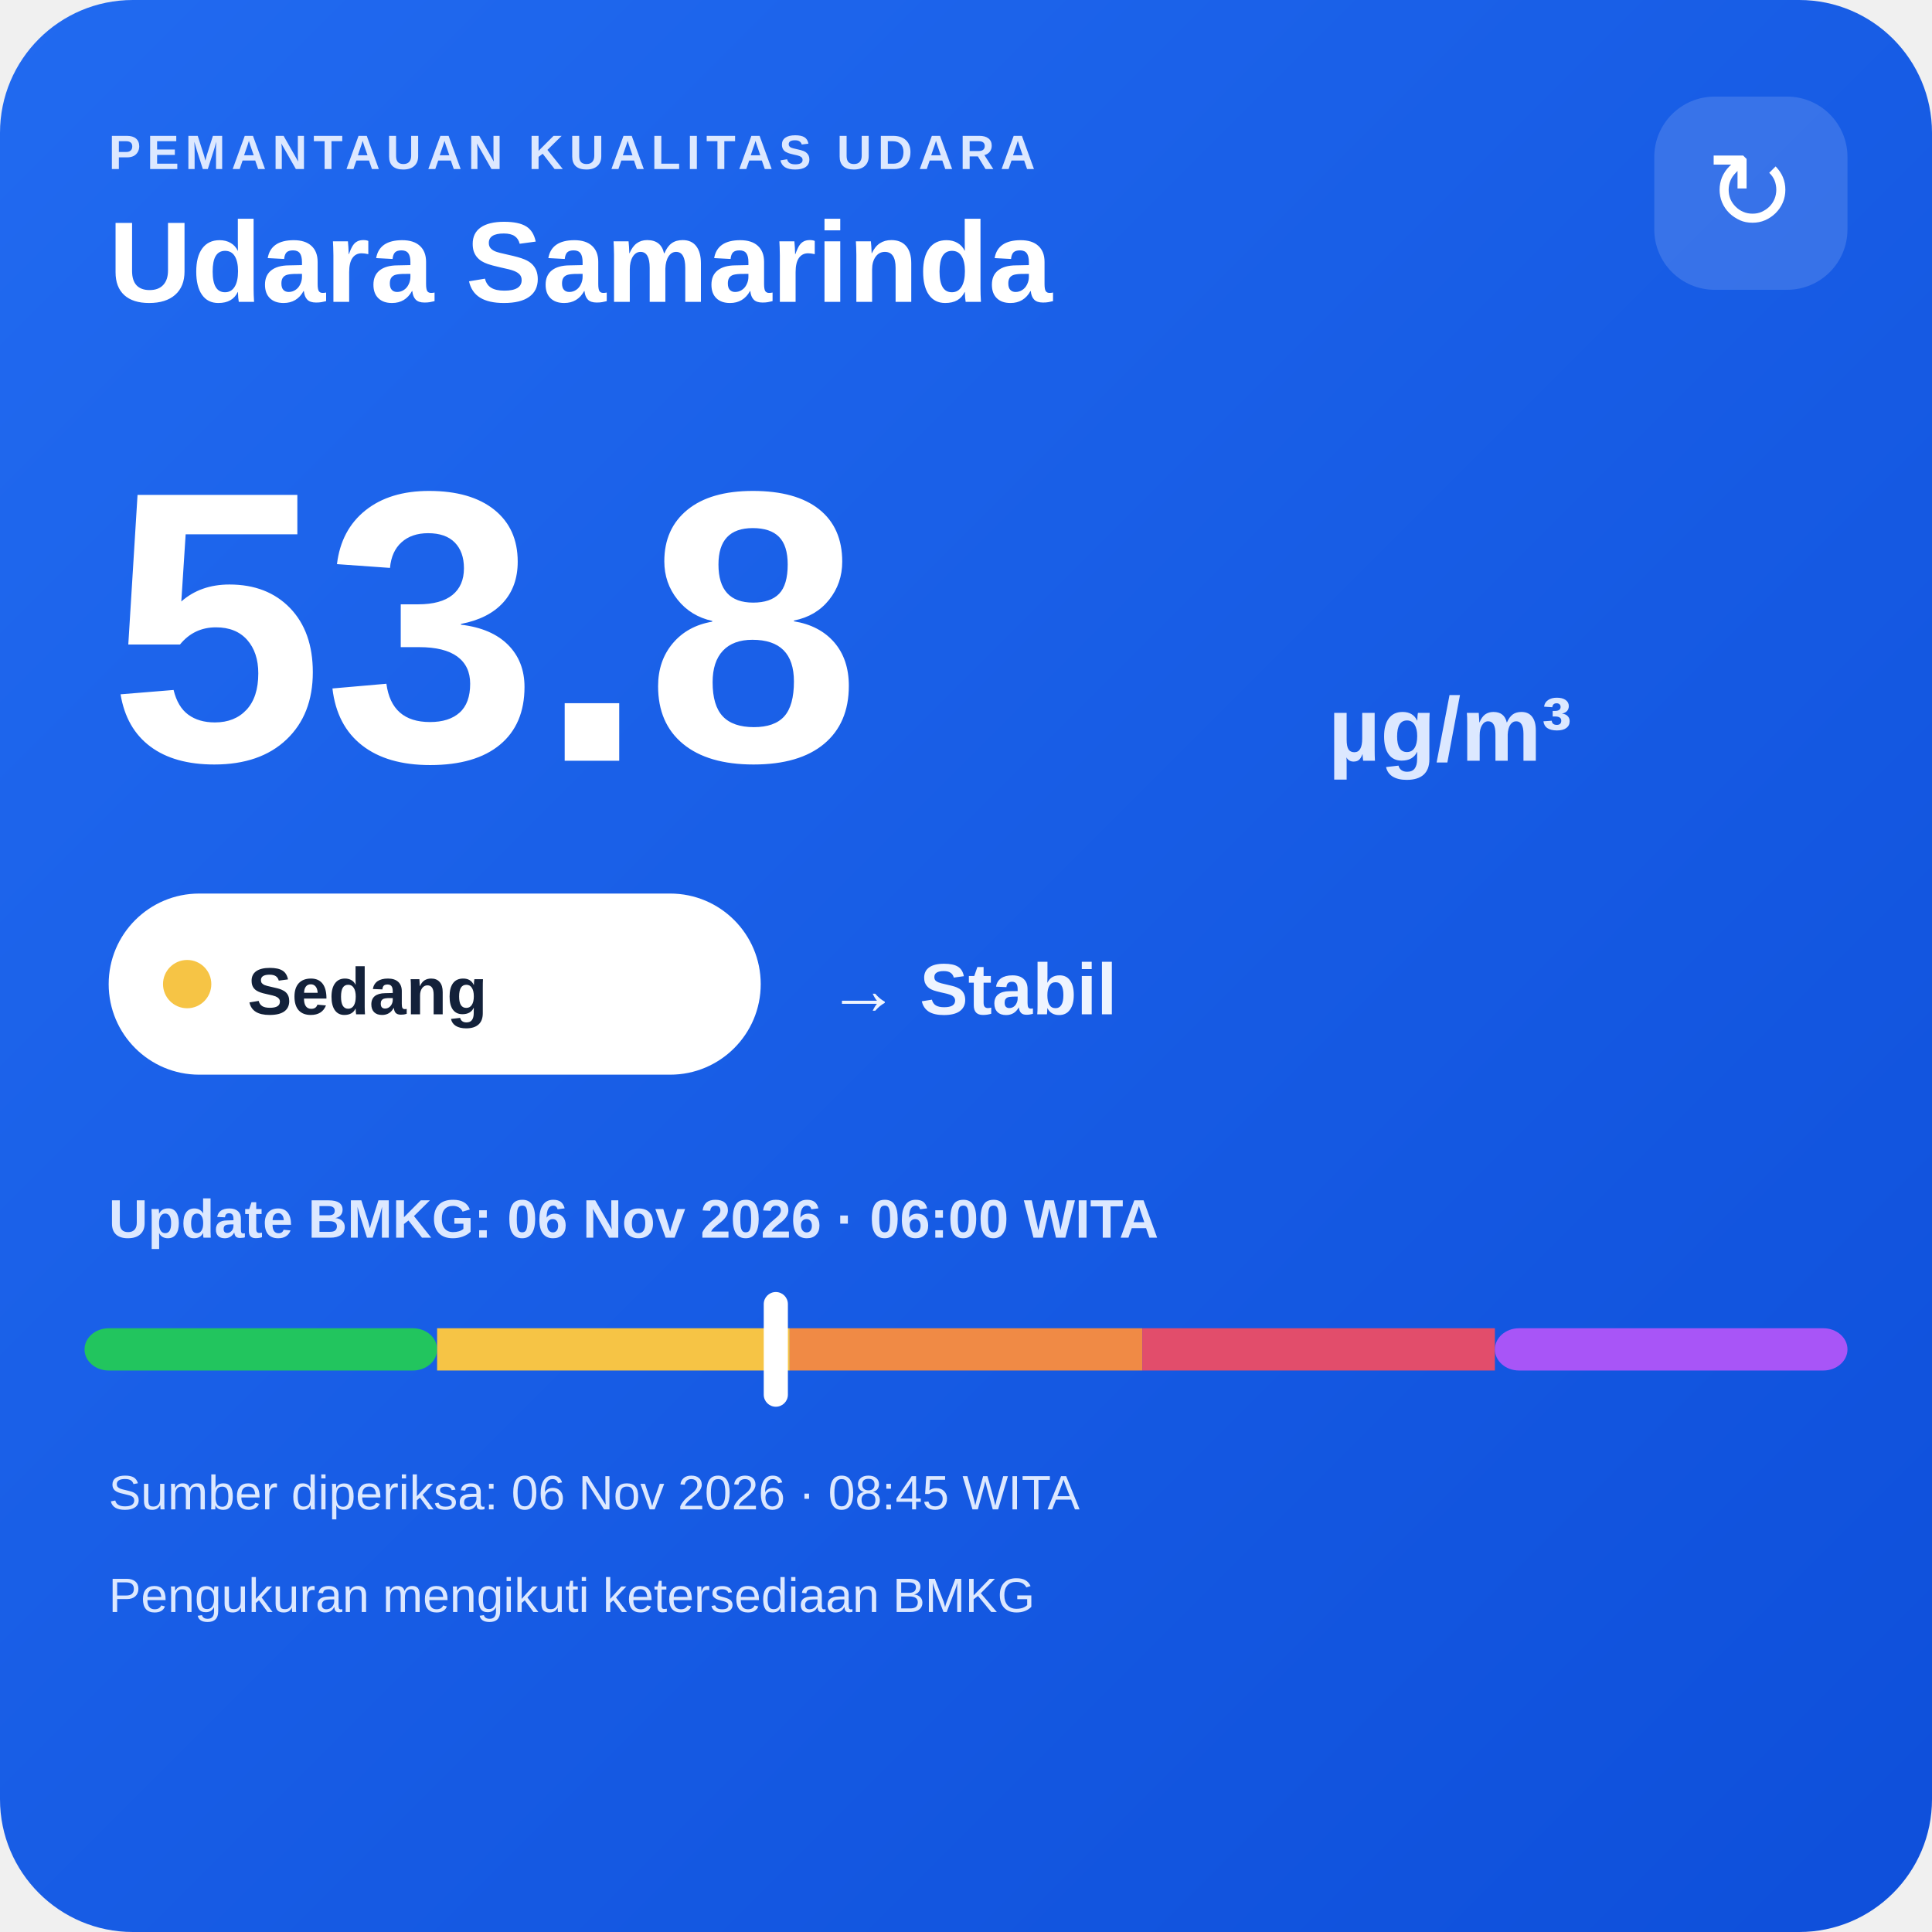
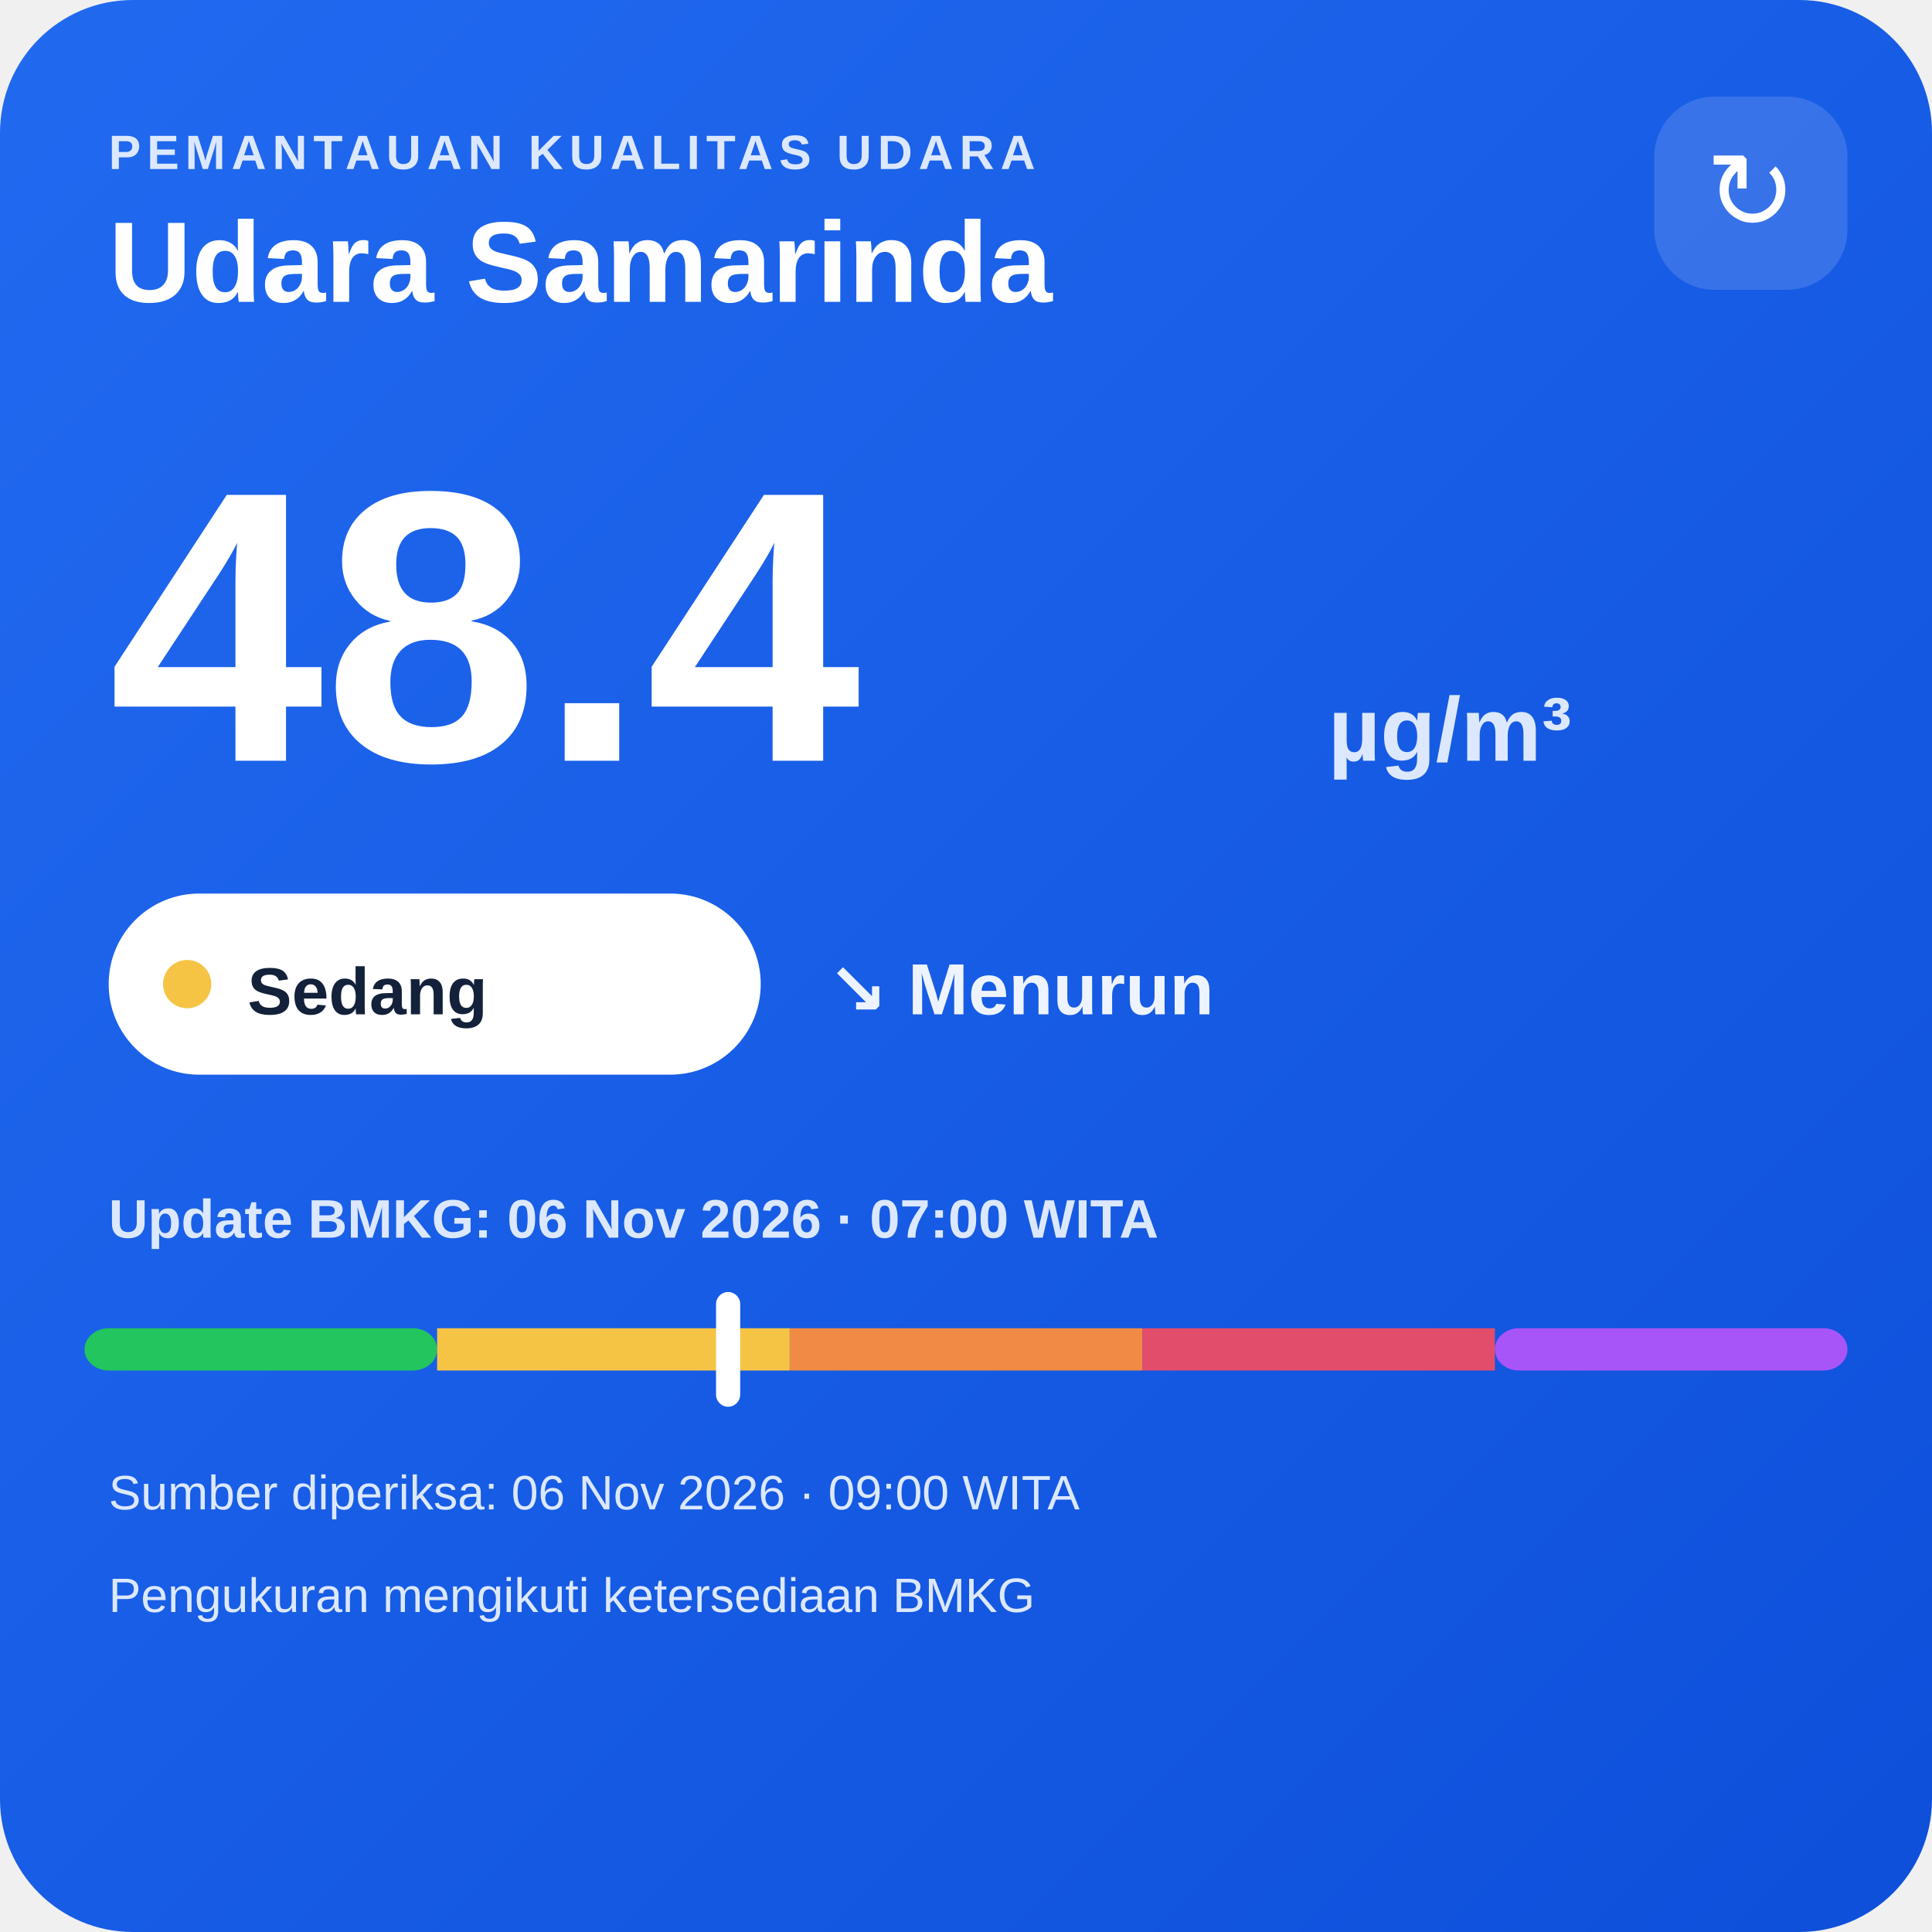
<svg xmlns="http://www.w3.org/2000/svg" width="320" height="320" viewBox="0 0 320 320">
  <defs>
    <linearGradient id="bg" x1="0" y1="0" x2="1" y2="1">
      <stop offset="0" stop-color="#216af0" />
      <stop offset="1" stop-color="#0e4fda" />
    </linearGradient>
  </defs>
  <rect width="320" height="320" rx="22" fill="url(#bg)" />
  <text x="18" y="28" fill="#dce8ff" font-family="Arial,sans-serif" font-size="8" font-weight="700" letter-spacing="1">PEMANTAUAN KUALITAS UDARA</text>
  <text x="18" y="50" fill="#ffffff" font-family="Arial,sans-serif" font-size="19" font-weight="700">Udara Samarinda</text>
  <rect x="274" y="16" width="32" height="32" rx="10" fill="#ffffff" fill-opacity=".14" />
  <text x="290" y="38" text-anchor="middle" fill="#ffffff" font-family="Arial,sans-serif" font-size="18">↻</text>
-   <text x="18" y="126" fill="#ffffff" font-family="Arial,sans-serif" font-size="64" font-weight="800">53.8</text>
+   <text x="18" y="126" fill="#ffffff" font-family="Arial,sans-serif" font-size="64" font-weight="800">48.4</text>
  <text x="220" y="126" fill="#dce8ff" font-family="Arial,sans-serif" font-size="15" font-weight="700">µg/m³</text>
  <rect x="18" y="148" width="108" height="30" rx="15" fill="#ffffff" />
  <circle cx="31" cy="163" r="4" fill="#f6c445" />
  <text x="41" y="168" fill="#13213a" font-family="Arial,sans-serif" font-size="11" font-weight="700">Sedang</text>
-   <text x="137" y="168" fill="#eef4ff" font-family="Arial,sans-serif" font-size="12" font-weight="700">→ Stabil</text>
-   <text x="18" y="205" fill="#dce8ff" font-family="Arial,sans-serif" font-size="9" font-weight="700">Update BMKG: 06 Nov 2026 · 06:00 WITA</text>
+   <text x="137" y="168" fill="#eef4ff" font-family="Arial,sans-serif" font-size="12" font-weight="700">↘ Menurun</text>
+   <text x="18" y="205" fill="#dce8ff" font-family="Arial,sans-serif" font-size="9" font-weight="700">Update BMKG: 06 Nov 2026 · 07:00 WITA</text>
  <rect x="14" y="220" width="58.4" height="7" rx="4" fill="#22c55e" />
  <rect x="72.4" y="220" width="58.4" height="7" fill="#f6c445" />
  <rect x="130.8" y="220" width="58.4" height="7" fill="#f08a45" />
  <rect x="189.2" y="220" width="58.4" height="7" fill="#e24d6b" />
  <rect x="247.6" y="220" width="58.4" height="7" rx="4" fill="#a855f7" />
-   <rect x="126.5" y="214" width="4" height="19" rx="2" fill="#ffffff" />
-   <text x="18" y="250" fill="#dce8ff" font-family="Arial,sans-serif" font-size="8">Sumber diperiksa: 06 Nov 2026 · 08:45 WITA</text>
+   <rect x="118.6" y="214" width="4" height="19" rx="2" fill="#ffffff" />
+   <text x="18" y="250" fill="#dce8ff" font-family="Arial,sans-serif" font-size="8">Sumber diperiksa: 06 Nov 2026 · 09:00 WITA</text>
  <text x="18" y="267" fill="#dce8ff" font-family="Arial,sans-serif" font-size="8">Pengukuran mengikuti ketersediaan BMKG</text>
</svg>
